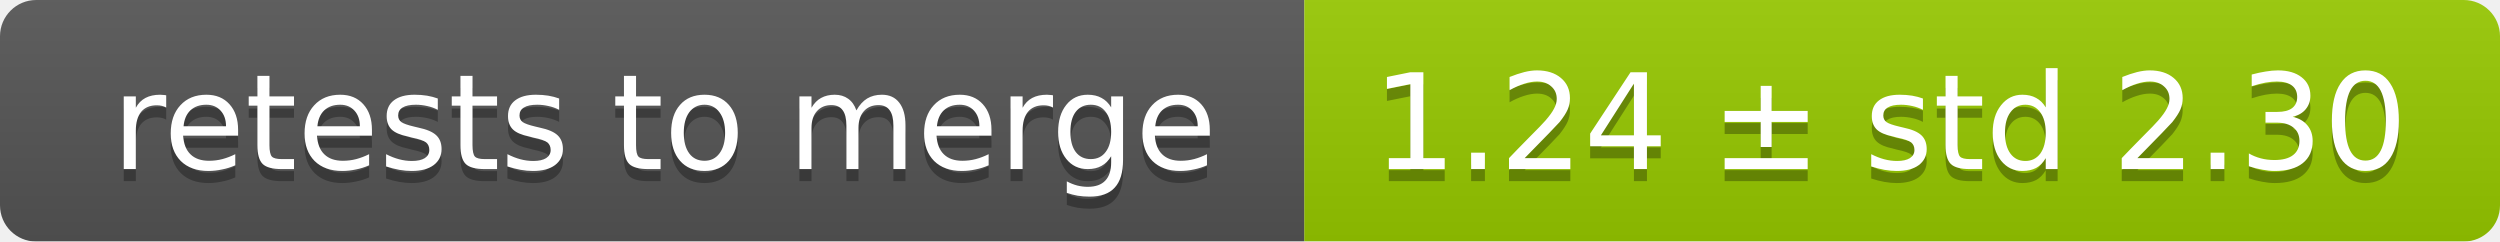
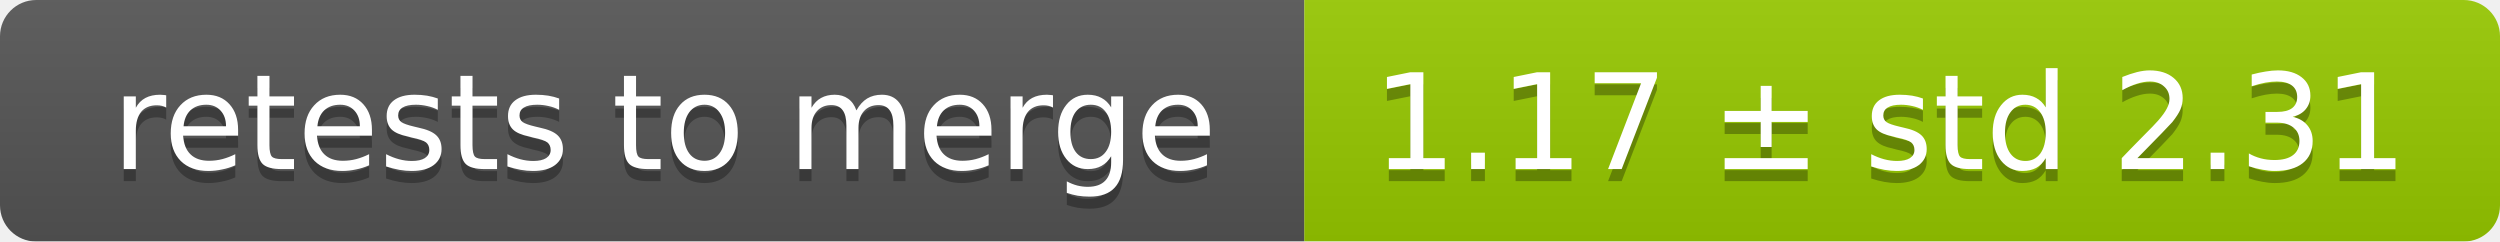
<svg xmlns="http://www.w3.org/2000/svg" width="207" height="20">
  <linearGradient id="smooth" x2="0" y2="100%">
    <stop offset="0" stop-color="#bbb" stop-opacity=".1" />
    <stop offset="1" stop-opacity=".1" />
  </linearGradient>
  <mask id="round">
    <rect width="207" height="20" rx="3" fill="#fff" />
  </mask>
  <g mask="url(#round)">
    <rect width="108" height="20" fill="#555" />
    <rect x="108" width="99" height="20" fill="#97ca00" />
    <rect width="207" height="20" fill="url(#smooth)" />
  </g>
  <g fill="#fff" text-anchor="middle" font-family="DejaVu Sans,Verdana,Geneva,sans-serif" font-size="11">
    <text x="55" y="15" fill="#010101" fill-opacity=".3">retests to merge</text>
    <text x="55" y="14">retests to merge</text>
-     <text x="156.5" y="15" fill="#010101" fill-opacity=".3">1.24 ± std 2.30</text>
-     <text x="156.5" y="14">1.24 ± std 2.30</text>
+     <text x="156.5" y="15" fill="#010101" fill-opacity=".3">1.17 ± std 2.31</text>
+     <text x="156.5" y="14">1.17 ± std 2.31</text>
  </g>
</svg>
